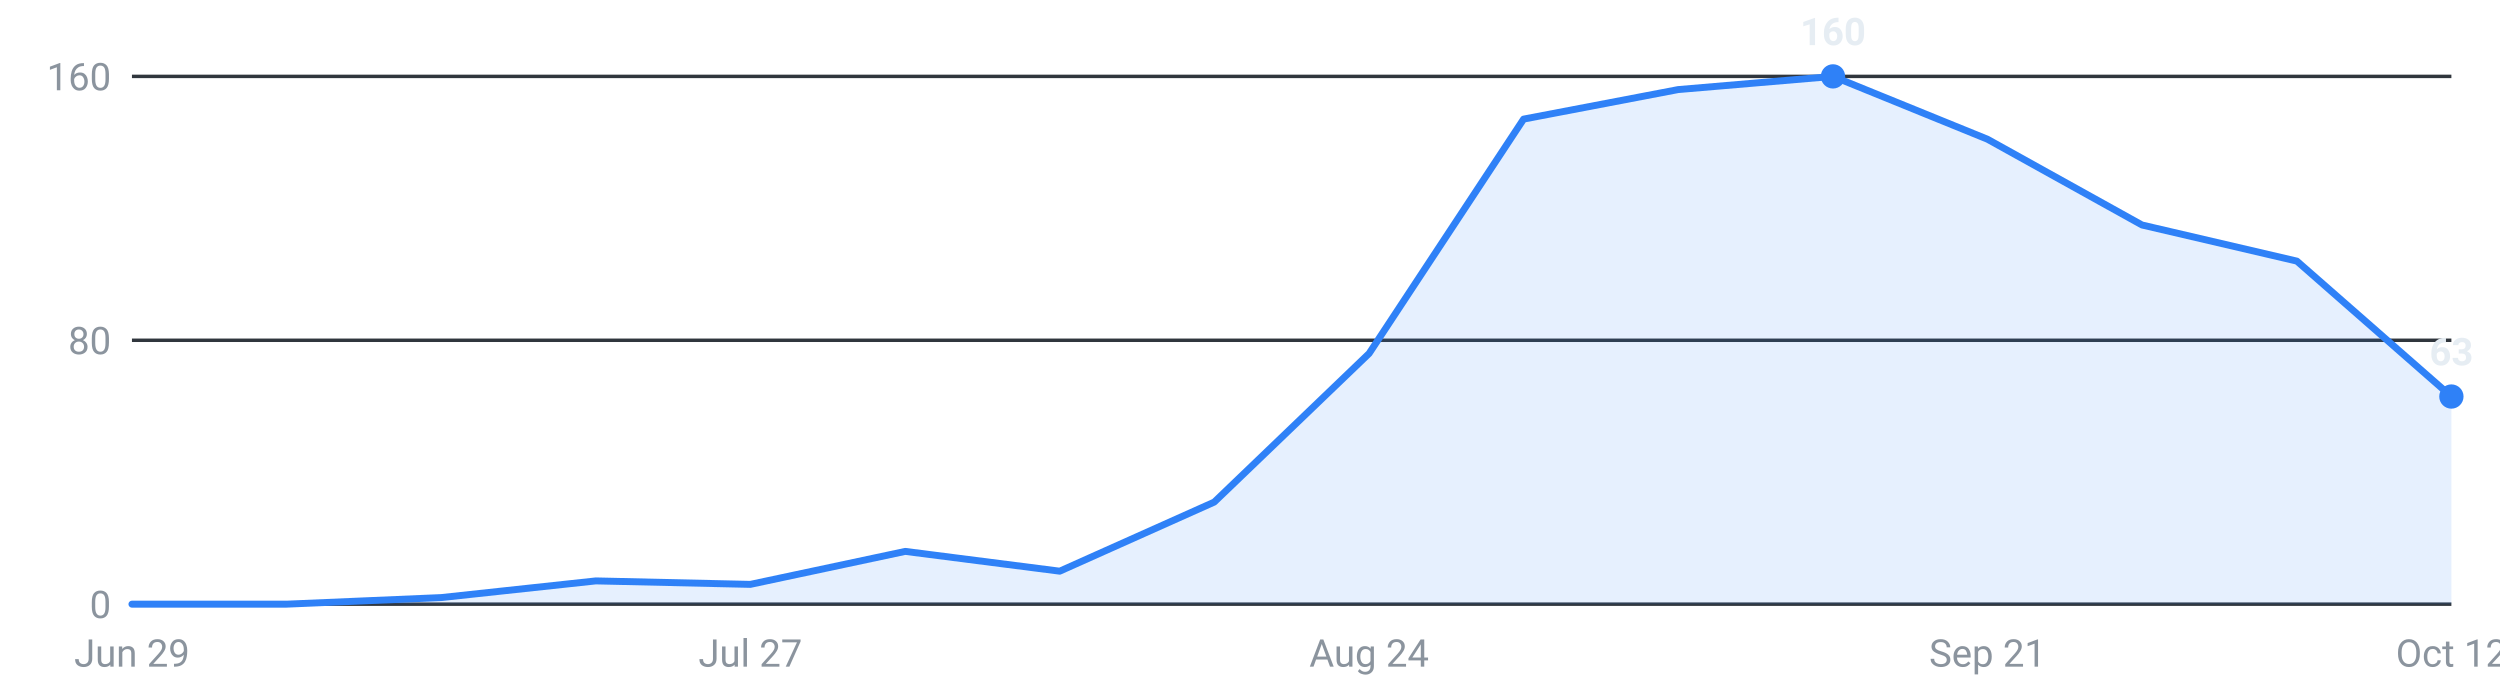
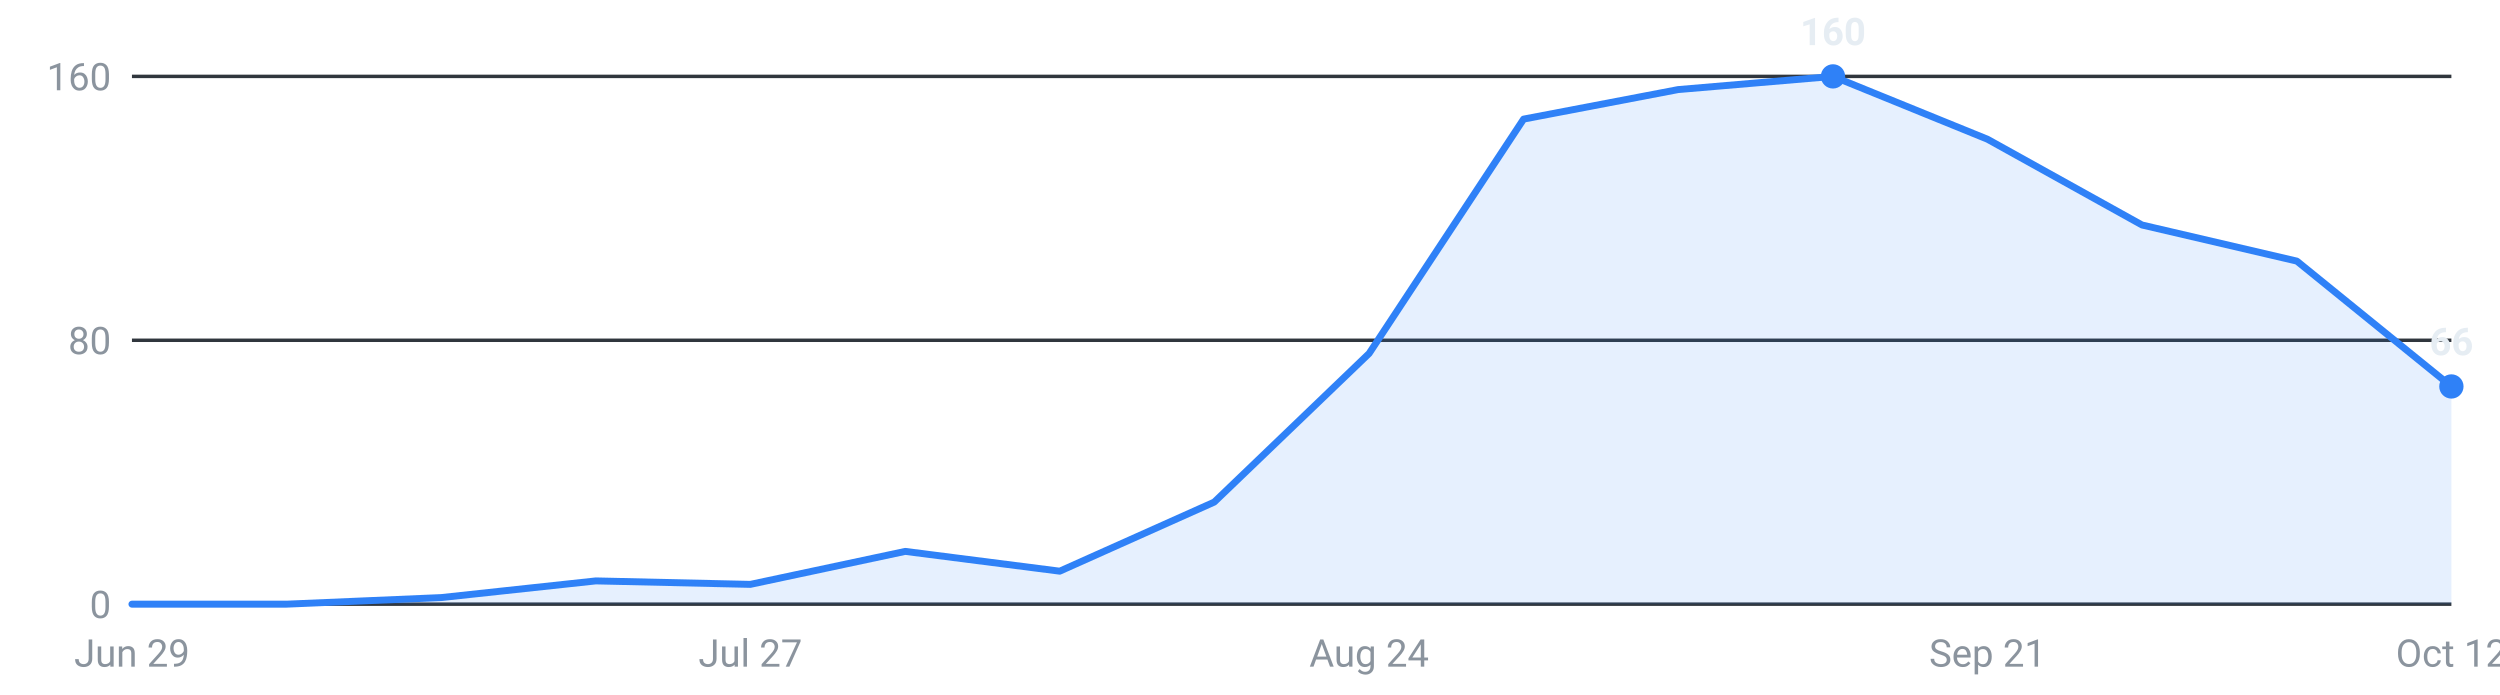
<svg xmlns="http://www.w3.org/2000/svg" viewBox="0 0 720 200" width="720" height="200" role="img" aria-label="Internships posted per week, last 16 weeks">
  <g font-family="-apple-system,Segoe UI,Roboto,sans-serif" font-size="11">
    <line x1="38" y1="174.0" x2="706" y2="174.0" stroke="#30363d" stroke-width="1" />
    <text x="32" y="178.0" text-anchor="end" fill="#8b949e">0</text>
    <line x1="38" y1="98.0" x2="706" y2="98.0" stroke="#30363d" stroke-width="1" />
    <text x="32" y="102.0" text-anchor="end" fill="#8b949e">80</text>
    <line x1="38" y1="22.0" x2="706" y2="22.0" stroke="#30363d" stroke-width="1" />
    <text x="32" y="26.0" text-anchor="end" fill="#8b949e">160</text>
-     <path d="M38.0,174 L38.0,174.0 L82.5,174.0 L127.1,172.1 L171.6,167.3 L216.1,168.3 L260.7,158.8 L305.2,164.5 L349.7,144.6 L394.3,101.8 L438.8,34.3 L483.3,25.8 L527.9,22.0 L572.4,40.1 L616.9,64.8 L661.5,75.2 L706.0,114.2 L706.0,174 Z" fill="#2f81f7" fill-opacity="0.12" />
-     <polyline points="38.0,174.0 82.5,174.0 127.1,172.1 171.6,167.3 216.1,168.3 260.7,158.8 305.2,164.5 349.7,144.6 394.3,101.8 438.8,34.3 483.3,25.8 527.9,22.0 572.4,40.1 616.9,64.8 661.5,75.2 706.0,114.2" fill="none" stroke="#2f81f7" stroke-width="2" stroke-linejoin="round" stroke-linecap="round" />
+     <path d="M38.0,174 L38.0,174.0 L82.5,174.0 L127.1,172.1 L171.6,167.3 L216.1,168.3 L260.7,158.8 L305.2,164.5 L349.7,144.6 L394.3,101.8 L438.8,34.3 L483.3,25.8 L527.9,22.0 L572.4,40.1 L616.9,64.8 L661.5,75.2 L706.0,111.3 L706.0,174 Z" fill="#2f81f7" fill-opacity="0.12" />
+     <polyline points="38.0,174.0 82.5,174.0 127.1,172.1 171.6,167.3 216.1,168.3 260.7,158.8 305.2,164.5 349.7,144.6 394.3,101.8 438.8,34.3 483.3,25.8 527.9,22.0 572.4,40.1 616.9,64.8 661.5,75.2 706.0,111.3" fill="none" stroke="#2f81f7" stroke-width="2" stroke-linejoin="round" stroke-linecap="round" />
    <circle cx="527.9" cy="22.0" r="3.5" fill="#2f81f7" />
    <text x="527.9" y="13.0" text-anchor="middle" fill="#e6edf3" font-weight="600">160</text>
-     <circle cx="706.0" cy="114.2" r="3.5" fill="#2f81f7" />
-     <text x="706.0" y="105.2" text-anchor="middle" fill="#e6edf3" font-weight="600">63</text>
+     <circle cx="706.0" cy="111.3" r="3.5" fill="#2f81f7" />
+     <text x="706.0" y="102.3" text-anchor="middle" fill="#e6edf3" font-weight="600">66</text>
    <text x="38.0" y="192" text-anchor="middle" fill="#8b949e">Jun 29</text>
    <text x="216.1" y="192" text-anchor="middle" fill="#8b949e">Jul 27</text>
    <text x="394.3" y="192" text-anchor="middle" fill="#8b949e">Aug 24</text>
    <text x="572.4" y="192" text-anchor="middle" fill="#8b949e">Sep 21</text>
    <text x="706.0" y="192" text-anchor="middle" fill="#8b949e">Oct 12</text>
  </g>
</svg>
